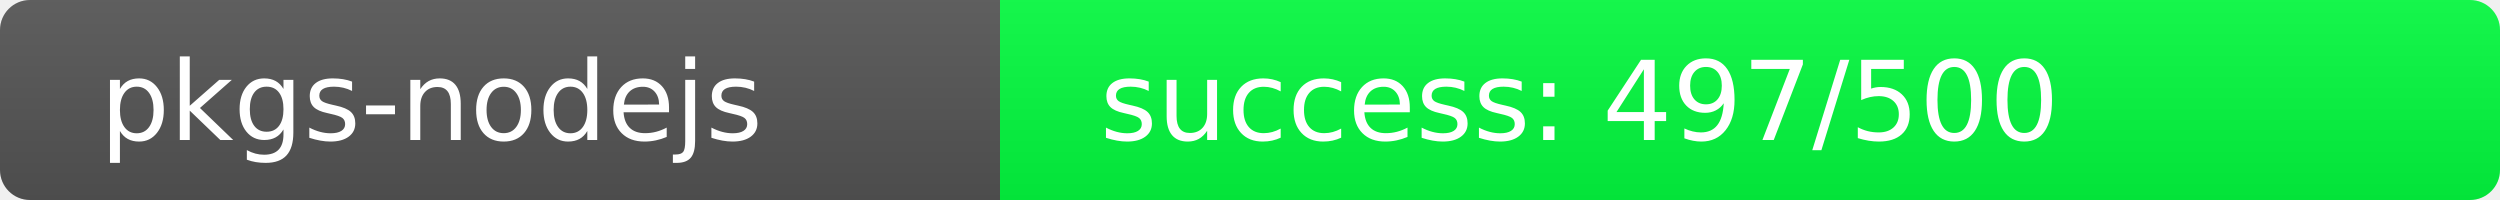
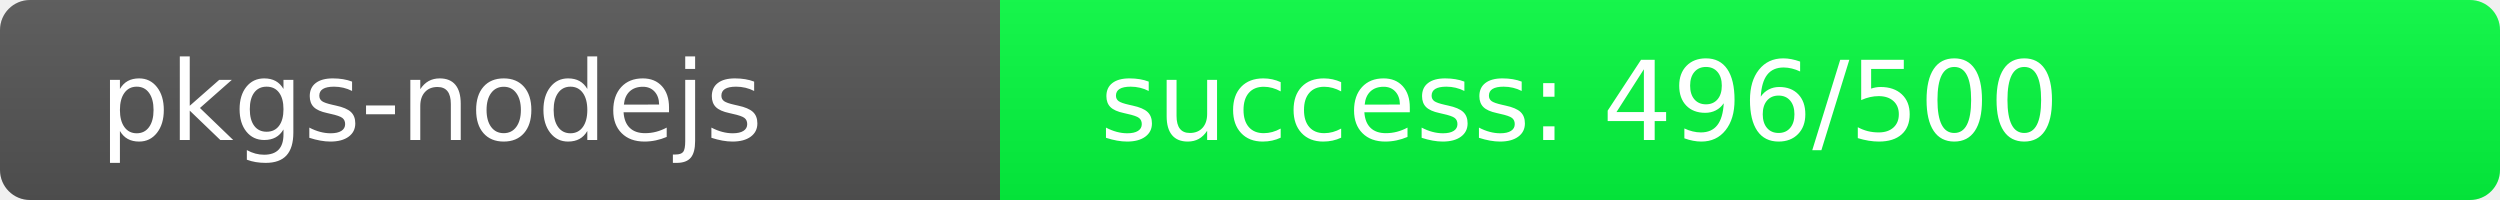
<svg xmlns="http://www.w3.org/2000/svg" width="250" height="20" role="img">
  <linearGradient id="s" x2="0" y2="100%">
    <stop offset="0" stop-color="#bbb" stop-opacity=".1" />
    <stop offset="1" stop-opacity=".1" />
  </linearGradient>
  <clipPath id="r">
    <rect width="250" height="20" rx="3" fill="#fff" />
  </clipPath>
  <g clip-path="url(#r)">
    <rect width="100" height="20" fill="#555" />
-     <rect x="100" width="150" height="20" fill="rgb(3,253,64)" />
+     <rect x="100" width="150" height="20" fill="rgb(4,252,64)" />
    <rect width="250" height="20" fill="url(#s)" />
  </g>
  <g fill="#fff" text-anchor="start" font-family="Verdana,Geneva,DejaVu Sans,sans-serif" text-rendering="geometricPrecision" font-size="110">
    <text x="100" y="140" transform="scale(.1)" fill="#fff">pkgs-nodejs</text>
-     <text x="1100" y="140" transform="scale(.1)" fill="#fff">success: 497/500</text>
+     <text x="1100" y="140" transform="scale(.1)" fill="#fff">success: 496/500</text>
  </g>
</svg>
